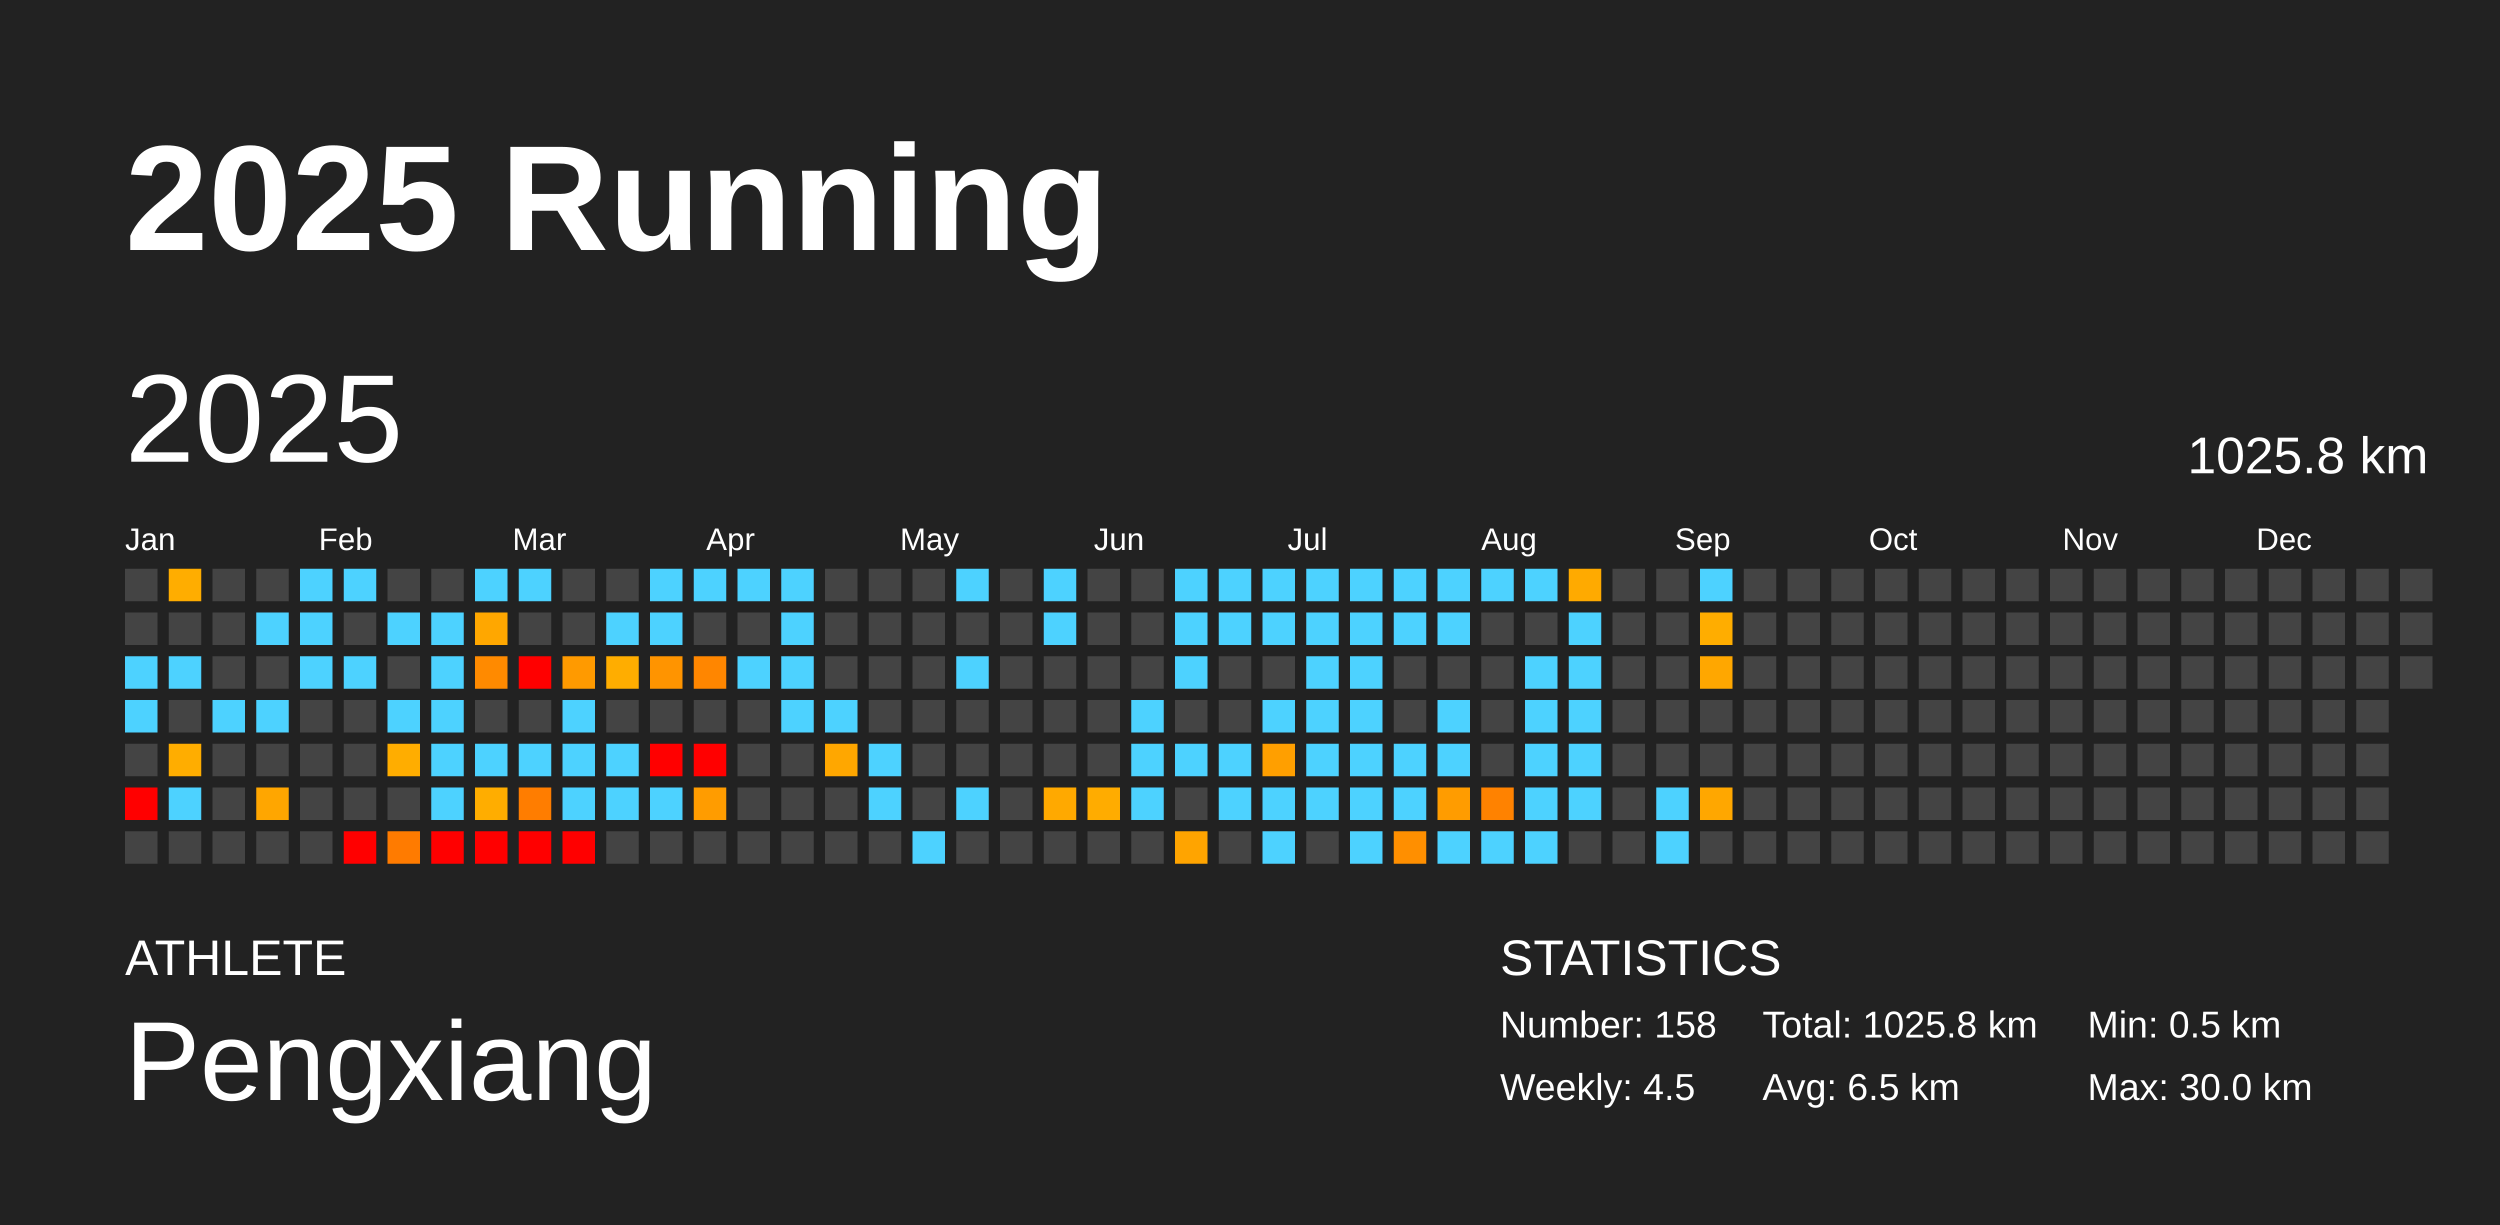
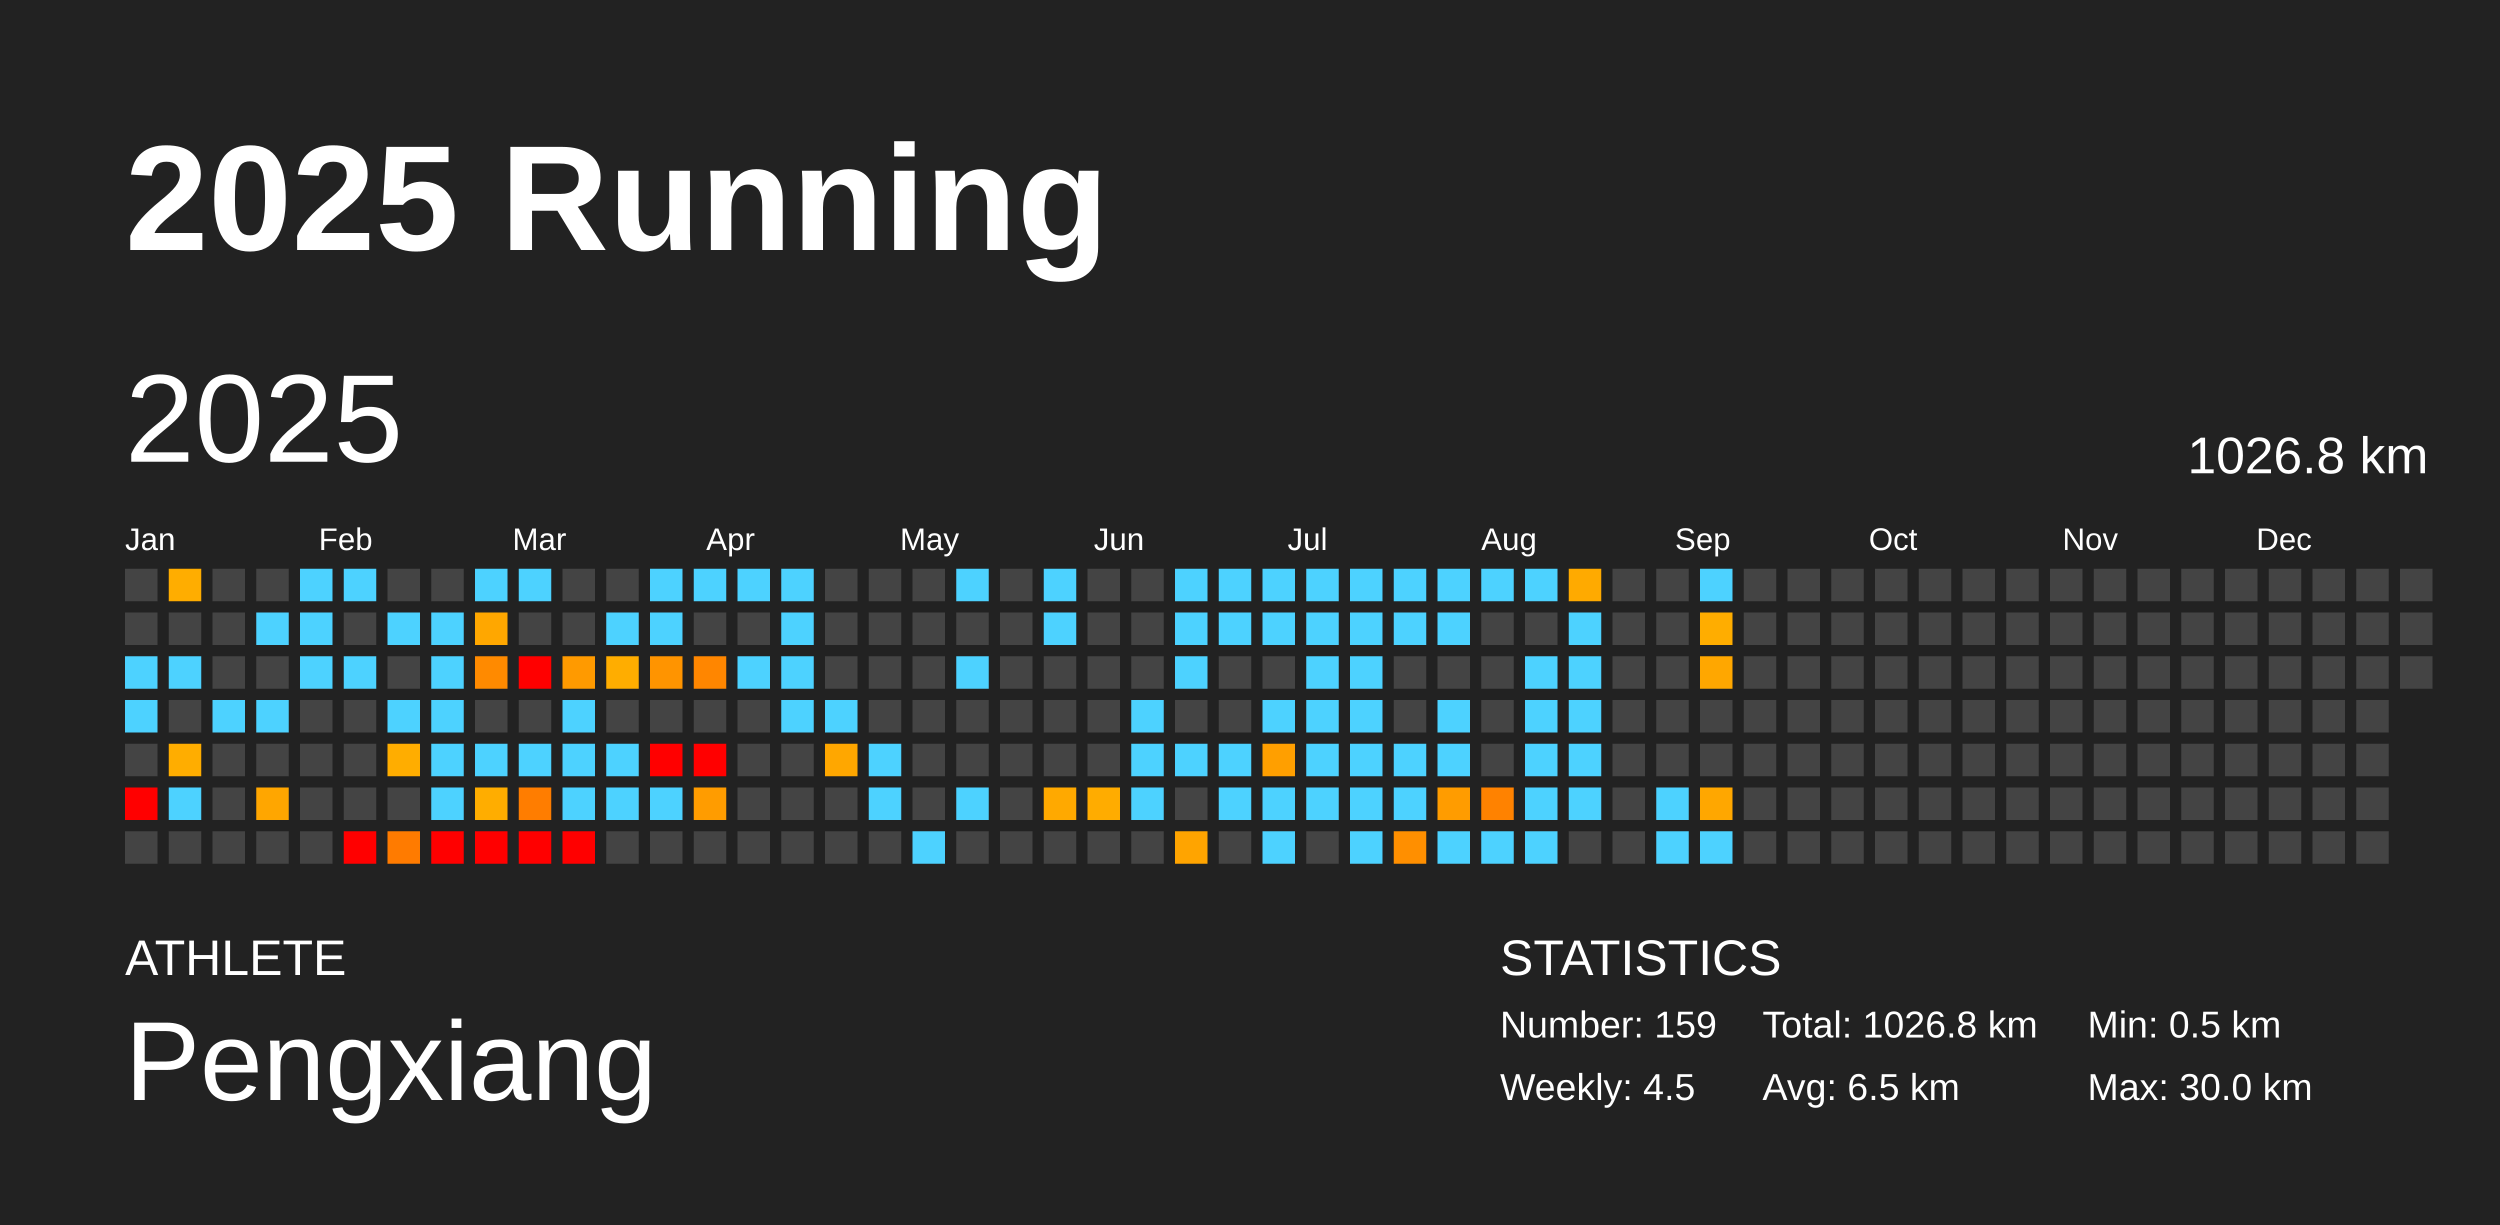
<svg xmlns="http://www.w3.org/2000/svg" baseProfile="full" height="98mm" version="1.1" viewBox="0,0,200,98" width="200mm">
  <defs />
  <rect fill="#222222" height="98" width="200" x="0" y="0" />
  <text fill="#FFFFFF" style="font-size:12px; font-family:Arial; font-weight:bold;" x="10" y="20">2025 Running</text>
  <text fill="#FFFFFF" style="font-size:4px; font-family:Arial" x="10" y="78">ATHLETE</text>
  <text fill="#FFFFFF" style="font-size:9px; font-family:Arial" x="10" y="88">Pengxiang</text>
  <text fill="#FFFFFF" style="font-size:4px; font-family:Arial" x="120" y="78">STATISTICS</text>
-   <text fill="#FFFFFF" style="font-size:3px; font-family:Arial" x="120" y="83">Number: 158</text>
+   <text fill="#FFFFFF" style="font-size:3px; font-family:Arial" x="120" y="83">Number: 159</text>
  <text fill="#FFFFFF" style="font-size:3px; font-family:Arial" x="120" y="88">Weekly: 4.5</text>
-   <text fill="#FFFFFF" style="font-size:3px; font-family:Arial" x="141" y="83">Total: 1025.8 km</text>
+   <text fill="#FFFFFF" style="font-size:3px; font-family:Arial" x="141" y="83">Total: 1026.8 km</text>
  <text fill="#FFFFFF" style="font-size:3px; font-family:Arial" x="141" y="88">Avg: 6.5 km</text>
  <text fill="#FFFFFF" style="font-size:3px; font-family:Arial" x="167" y="83">Min: 0.5 km</text>
  <text fill="#FFFFFF" style="font-size:3px; font-family:Arial" x="167" y="88">Max: 30.0 km</text>
  <text dominant-baseline="hanging" fill="#FFFFFF" style="font-size:10.0px; font-family:Arial;" x="10" y="30">2025</text>
-   <text dominant-baseline="hanging" fill="#FFFFFF" style="font-size:4.125px; font-family:Arial;" x="175" y="35">1025.8 km</text>
+   <text dominant-baseline="hanging" fill="#FFFFFF" style="font-size:4.125px; font-family:Arial;" x="175" y="35">1026.8 km</text>
  <text fill="#FFFFFF" style="font-size:2.5px; font-family:Arial" x="10.0" y="44">Jan</text>
  <text fill="#FFFFFF" style="font-size:2.5px; font-family:Arial" x="25.5" y="44">Feb</text>
  <text fill="#FFFFFF" style="font-size:2.5px; font-family:Arial" x="41.0" y="44">Mar</text>
  <text fill="#FFFFFF" style="font-size:2.5px; font-family:Arial" x="56.5" y="44">Apr</text>
  <text fill="#FFFFFF" style="font-size:2.5px; font-family:Arial" x="72.0" y="44">May</text>
  <text fill="#FFFFFF" style="font-size:2.5px; font-family:Arial" x="87.5" y="44">Jun</text>
  <text fill="#FFFFFF" style="font-size:2.5px; font-family:Arial" x="103.0" y="44">Jul</text>
  <text fill="#FFFFFF" style="font-size:2.5px; font-family:Arial" x="118.5" y="44">Aug</text>
  <text fill="#FFFFFF" style="font-size:2.5px; font-family:Arial" x="134.0" y="44">Sep</text>
  <text fill="#FFFFFF" style="font-size:2.5px; font-family:Arial" x="149.5" y="44">Oct</text>
  <text fill="#FFFFFF" style="font-size:2.5px; font-family:Arial" x="165.0" y="44">Nov</text>
  <text fill="#FFFFFF" style="font-size:2.5px; font-family:Arial" x="180.5" y="44">Dec</text>
  <rect fill="#444444" height="2.6" width="2.6" x="10.0" y="45.5" />
  <rect fill="#444444" height="2.6" width="2.6" x="10.0" y="49.0" />
  <rect fill="#4dd2ff" height="2.6" width="2.6" x="10.0" y="52.5" />
  <rect fill="#4dd2ff" height="2.6" width="2.6" x="10.0" y="56.0" />
  <rect fill="#444444" height="2.6" width="2.6" x="10.0" y="59.5" />
  <rect fill="red" height="2.6" width="2.6" x="10.0" y="63.0" />
  <rect fill="#444444" height="2.6" width="2.6" x="10.0" y="66.5" />
  <rect fill="#ffad00" height="2.6" width="2.6" x="13.5" y="45.5" />
  <rect fill="#444444" height="2.6" width="2.6" x="13.5" y="49.0" />
  <rect fill="#4dd2ff" height="2.6" width="2.6" x="13.5" y="52.5" />
  <rect fill="#444444" height="2.6" width="2.6" x="13.5" y="56.0" />
  <rect fill="#ffad00" height="2.6" width="2.6" x="13.5" y="59.5" />
  <rect fill="#4dd2ff" height="2.6" width="2.6" x="13.5" y="63.0" />
  <rect fill="#444444" height="2.6" width="2.6" x="13.5" y="66.5" />
  <rect fill="#444444" height="2.6" width="2.6" x="17.0" y="45.5" />
  <rect fill="#444444" height="2.6" width="2.6" x="17.0" y="49.0" />
  <rect fill="#444444" height="2.6" width="2.6" x="17.0" y="52.5" />
  <rect fill="#4dd2ff" height="2.6" width="2.6" x="17.0" y="56.0" />
  <rect fill="#444444" height="2.6" width="2.6" x="17.0" y="59.5" />
  <rect fill="#444444" height="2.6" width="2.6" x="17.0" y="63.0" />
  <rect fill="#444444" height="2.6" width="2.6" x="17.0" y="66.5" />
  <rect fill="#444444" height="2.6" width="2.6" x="20.5" y="45.5" />
  <rect fill="#4dd2ff" height="2.6" width="2.6" x="20.5" y="49.0" />
  <rect fill="#444444" height="2.6" width="2.6" x="20.5" y="52.5" />
  <rect fill="#4dd2ff" height="2.6" width="2.6" x="20.5" y="56.0" />
  <rect fill="#444444" height="2.6" width="2.6" x="20.5" y="59.5" />
  <rect fill="#ffa600" height="2.6" width="2.6" x="20.5" y="63.0" />
  <rect fill="#444444" height="2.6" width="2.6" x="20.5" y="66.5" />
  <rect fill="#4dd2ff" height="2.6" width="2.6" x="24.0" y="45.5" />
  <rect fill="#4dd2ff" height="2.6" width="2.6" x="24.0" y="49.0" />
  <rect fill="#4dd2ff" height="2.6" width="2.6" x="24.0" y="52.5" />
  <rect fill="#444444" height="2.6" width="2.6" x="24.0" y="56.0" />
  <rect fill="#444444" height="2.6" width="2.6" x="24.0" y="59.5" />
  <rect fill="#444444" height="2.6" width="2.6" x="24.0" y="63.0" />
  <rect fill="#444444" height="2.6" width="2.6" x="24.0" y="66.5" />
  <rect fill="#4dd2ff" height="2.6" width="2.6" x="27.5" y="45.5" />
  <rect fill="#444444" height="2.6" width="2.6" x="27.5" y="49.0" />
  <rect fill="#4dd2ff" height="2.6" width="2.6" x="27.5" y="52.5" />
  <rect fill="#444444" height="2.6" width="2.6" x="27.5" y="56.0" />
  <rect fill="#444444" height="2.6" width="2.6" x="27.5" y="59.5" />
  <rect fill="#444444" height="2.6" width="2.6" x="27.5" y="63.0" />
  <rect fill="red" height="2.6" width="2.6" x="27.5" y="66.5" />
  <rect fill="#444444" height="2.6" width="2.6" x="31.0" y="45.5" />
  <rect fill="#4dd2ff" height="2.6" width="2.6" x="31.0" y="49.0" />
  <rect fill="#444444" height="2.6" width="2.6" x="31.0" y="52.5" />
  <rect fill="#4dd2ff" height="2.6" width="2.6" x="31.0" y="56.0" />
  <rect fill="#ffad00" height="2.6" width="2.6" x="31.0" y="59.5" />
  <rect fill="#444444" height="2.6" width="2.6" x="31.0" y="63.0" />
  <rect fill="#ff7b00" height="2.6" width="2.6" x="31.0" y="66.5" />
  <rect fill="#444444" height="2.6" width="2.6" x="34.5" y="45.5" />
  <rect fill="#4dd2ff" height="2.6" width="2.6" x="34.5" y="49.0" />
  <rect fill="#4dd2ff" height="2.6" width="2.6" x="34.5" y="52.5" />
  <rect fill="#4dd2ff" height="2.6" width="2.6" x="34.5" y="56.0" />
  <rect fill="#4dd2ff" height="2.6" width="2.6" x="34.5" y="59.5" />
  <rect fill="#4dd2ff" height="2.6" width="2.6" x="34.5" y="63.0" />
  <rect fill="red" height="2.6" width="2.6" x="34.5" y="66.5" />
  <rect fill="#4dd2ff" height="2.6" width="2.6" x="38.0" y="45.5" />
  <rect fill="#ffa700" height="2.6" width="2.6" x="38.0" y="49.0" />
  <rect fill="#ff8a00" height="2.6" width="2.6" x="38.0" y="52.5" />
  <rect fill="#444444" height="2.6" width="2.6" x="38.0" y="56.0" />
  <rect fill="#4dd2ff" height="2.6" width="2.6" x="38.0" y="59.5" />
  <rect fill="#ffad00" height="2.6" width="2.6" x="38.0" y="63.0" />
  <rect fill="red" height="2.6" width="2.6" x="38.0" y="66.5" />
  <rect fill="#4dd2ff" height="2.6" width="2.6" x="41.5" y="45.5" />
  <rect fill="#444444" height="2.6" width="2.6" x="41.5" y="49.0" />
  <rect fill="red" height="2.6" width="2.6" x="41.5" y="52.5" />
  <rect fill="#444444" height="2.6" width="2.6" x="41.5" y="56.0" />
  <rect fill="#4dd2ff" height="2.6" width="2.6" x="41.5" y="59.5" />
  <rect fill="#ff7d00" height="2.6" width="2.6" x="41.5" y="63.0" />
  <rect fill="red" height="2.6" width="2.6" x="41.5" y="66.5" />
  <rect fill="#444444" height="2.6" width="2.6" x="45.0" y="45.5" />
  <rect fill="#444444" height="2.6" width="2.6" x="45.0" y="49.0" />
  <rect fill="#ff9a00" height="2.6" width="2.6" x="45.0" y="52.5" />
  <rect fill="#4dd2ff" height="2.6" width="2.6" x="45.0" y="56.0" />
  <rect fill="#4dd2ff" height="2.6" width="2.6" x="45.0" y="59.5" />
  <rect fill="#4dd2ff" height="2.6" width="2.6" x="45.0" y="63.0" />
  <rect fill="red" height="2.6" width="2.6" x="45.0" y="66.5" />
  <rect fill="#444444" height="2.6" width="2.6" x="48.5" y="45.5" />
  <rect fill="#4dd2ff" height="2.6" width="2.6" x="48.5" y="49.0" />
  <rect fill="#ffad00" height="2.6" width="2.6" x="48.5" y="52.5" />
  <rect fill="#444444" height="2.6" width="2.6" x="48.5" y="56.0" />
  <rect fill="#4dd2ff" height="2.6" width="2.6" x="48.5" y="59.5" />
  <rect fill="#4dd2ff" height="2.6" width="2.6" x="48.5" y="63.0" />
  <rect fill="#444444" height="2.6" width="2.6" x="48.5" y="66.5" />
  <rect fill="#4dd2ff" height="2.6" width="2.6" x="52.0" y="45.5" />
  <rect fill="#4dd2ff" height="2.6" width="2.6" x="52.0" y="49.0" />
  <rect fill="#ff9400" height="2.6" width="2.6" x="52.0" y="52.5" />
  <rect fill="#444444" height="2.6" width="2.6" x="52.0" y="56.0" />
  <rect fill="red" height="2.6" width="2.6" x="52.0" y="59.5" />
  <rect fill="#4dd2ff" height="2.6" width="2.6" x="52.0" y="63.0" />
  <rect fill="#444444" height="2.6" width="2.6" x="52.0" y="66.5" />
  <rect fill="#4dd2ff" height="2.6" width="2.6" x="55.5" y="45.5" />
  <rect fill="#444444" height="2.6" width="2.6" x="55.5" y="49.0" />
  <rect fill="#ff8600" height="2.6" width="2.6" x="55.5" y="52.5" />
  <rect fill="#444444" height="2.6" width="2.6" x="55.5" y="56.0" />
  <rect fill="red" height="2.6" width="2.6" x="55.5" y="59.5" />
  <rect fill="#ff9c00" height="2.6" width="2.6" x="55.5" y="63.0" />
  <rect fill="#444444" height="2.6" width="2.6" x="55.5" y="66.5" />
  <rect fill="#4dd2ff" height="2.6" width="2.6" x="59.0" y="45.5" />
  <rect fill="#444444" height="2.6" width="2.6" x="59.0" y="49.0" />
  <rect fill="#4dd2ff" height="2.6" width="2.6" x="59.0" y="52.5" />
  <rect fill="#444444" height="2.6" width="2.6" x="59.0" y="56.0" />
  <rect fill="#444444" height="2.6" width="2.6" x="59.0" y="59.5" />
  <rect fill="#444444" height="2.6" width="2.6" x="59.0" y="63.0" />
  <rect fill="#444444" height="2.6" width="2.6" x="59.0" y="66.5" />
  <rect fill="#4dd2ff" height="2.6" width="2.6" x="62.5" y="45.5" />
  <rect fill="#4dd2ff" height="2.6" width="2.6" x="62.5" y="49.0" />
  <rect fill="#4dd2ff" height="2.6" width="2.6" x="62.5" y="52.5" />
  <rect fill="#4dd2ff" height="2.6" width="2.6" x="62.5" y="56.0" />
  <rect fill="#444444" height="2.6" width="2.6" x="62.5" y="59.5" />
  <rect fill="#444444" height="2.6" width="2.6" x="62.5" y="63.0" />
  <rect fill="#444444" height="2.6" width="2.6" x="62.5" y="66.5" />
  <rect fill="#444444" height="2.6" width="2.6" x="66.0" y="45.5" />
  <rect fill="#444444" height="2.6" width="2.6" x="66.0" y="49.0" />
  <rect fill="#444444" height="2.6" width="2.6" x="66.0" y="52.5" />
  <rect fill="#4dd2ff" height="2.6" width="2.6" x="66.0" y="56.0" />
  <rect fill="#ffa700" height="2.6" width="2.6" x="66.0" y="59.5" />
  <rect fill="#444444" height="2.6" width="2.6" x="66.0" y="63.0" />
  <rect fill="#444444" height="2.6" width="2.6" x="66.0" y="66.5" />
  <rect fill="#444444" height="2.6" width="2.6" x="69.5" y="45.5" />
  <rect fill="#444444" height="2.6" width="2.6" x="69.5" y="49.0" />
  <rect fill="#444444" height="2.6" width="2.6" x="69.5" y="52.5" />
  <rect fill="#444444" height="2.6" width="2.6" x="69.5" y="56.0" />
  <rect fill="#4dd2ff" height="2.6" width="2.6" x="69.5" y="59.5" />
  <rect fill="#4dd2ff" height="2.6" width="2.6" x="69.5" y="63.0" />
  <rect fill="#444444" height="2.6" width="2.6" x="69.5" y="66.5" />
  <rect fill="#444444" height="2.6" width="2.6" x="73.0" y="45.5" />
  <rect fill="#444444" height="2.6" width="2.6" x="73.0" y="49.0" />
  <rect fill="#444444" height="2.6" width="2.6" x="73.0" y="52.5" />
  <rect fill="#444444" height="2.6" width="2.6" x="73.0" y="56.0" />
  <rect fill="#444444" height="2.6" width="2.6" x="73.0" y="59.5" />
  <rect fill="#444444" height="2.6" width="2.6" x="73.0" y="63.0" />
  <rect fill="#4dd2ff" height="2.6" width="2.6" x="73.0" y="66.5" />
  <rect fill="#4dd2ff" height="2.6" width="2.6" x="76.5" y="45.5" />
  <rect fill="#444444" height="2.6" width="2.6" x="76.5" y="49.0" />
  <rect fill="#4dd2ff" height="2.6" width="2.6" x="76.5" y="52.5" />
  <rect fill="#444444" height="2.6" width="2.6" x="76.5" y="56.0" />
  <rect fill="#444444" height="2.6" width="2.6" x="76.5" y="59.5" />
  <rect fill="#4dd2ff" height="2.6" width="2.6" x="76.5" y="63.0" />
  <rect fill="#444444" height="2.6" width="2.6" x="76.5" y="66.5" />
  <rect fill="#444444" height="2.6" width="2.6" x="80.0" y="45.5" />
  <rect fill="#444444" height="2.6" width="2.6" x="80.0" y="49.0" />
  <rect fill="#444444" height="2.6" width="2.6" x="80.0" y="52.5" />
  <rect fill="#444444" height="2.6" width="2.6" x="80.0" y="56.0" />
  <rect fill="#444444" height="2.6" width="2.6" x="80.0" y="59.5" />
  <rect fill="#444444" height="2.6" width="2.6" x="80.0" y="63.0" />
  <rect fill="#444444" height="2.6" width="2.6" x="80.0" y="66.5" />
  <rect fill="#4dd2ff" height="2.6" width="2.6" x="83.5" y="45.5" />
  <rect fill="#4dd2ff" height="2.6" width="2.6" x="83.5" y="49.0" />
  <rect fill="#444444" height="2.6" width="2.6" x="83.5" y="52.5" />
  <rect fill="#444444" height="2.6" width="2.6" x="83.5" y="56.0" />
  <rect fill="#444444" height="2.6" width="2.6" x="83.5" y="59.5" />
  <rect fill="#ffa900" height="2.6" width="2.6" x="83.5" y="63.0" />
  <rect fill="#444444" height="2.6" width="2.6" x="83.5" y="66.5" />
  <rect fill="#444444" height="2.6" width="2.6" x="87.0" y="45.5" />
  <rect fill="#444444" height="2.6" width="2.6" x="87.0" y="49.0" />
  <rect fill="#444444" height="2.6" width="2.6" x="87.0" y="52.5" />
  <rect fill="#444444" height="2.6" width="2.6" x="87.0" y="56.0" />
  <rect fill="#444444" height="2.6" width="2.6" x="87.0" y="59.5" />
  <rect fill="#ffac00" height="2.6" width="2.6" x="87.0" y="63.0" />
  <rect fill="#444444" height="2.6" width="2.6" x="87.0" y="66.5" />
  <rect fill="#444444" height="2.6" width="2.6" x="90.5" y="45.5" />
  <rect fill="#444444" height="2.6" width="2.6" x="90.5" y="49.0" />
  <rect fill="#444444" height="2.6" width="2.6" x="90.5" y="52.5" />
  <rect fill="#4dd2ff" height="2.6" width="2.6" x="90.5" y="56.0" />
  <rect fill="#4dd2ff" height="2.6" width="2.6" x="90.5" y="59.5" />
  <rect fill="#4dd2ff" height="2.6" width="2.6" x="90.5" y="63.0" />
  <rect fill="#444444" height="2.6" width="2.6" x="90.5" y="66.5" />
  <rect fill="#4dd2ff" height="2.6" width="2.6" x="94.0" y="45.5" />
  <rect fill="#4dd2ff" height="2.6" width="2.6" x="94.0" y="49.0" />
  <rect fill="#4dd2ff" height="2.6" width="2.6" x="94.0" y="52.5" />
  <rect fill="#444444" height="2.6" width="2.6" x="94.0" y="56.0" />
  <rect fill="#4dd2ff" height="2.6" width="2.6" x="94.0" y="59.5" />
  <rect fill="#444444" height="2.6" width="2.6" x="94.0" y="63.0" />
  <rect fill="#ffa400" height="2.6" width="2.6" x="94.0" y="66.5" />
  <rect fill="#4dd2ff" height="2.6" width="2.6" x="97.5" y="45.5" />
  <rect fill="#4dd2ff" height="2.6" width="2.6" x="97.5" y="49.0" />
  <rect fill="#444444" height="2.6" width="2.6" x="97.5" y="52.5" />
  <rect fill="#444444" height="2.6" width="2.6" x="97.5" y="56.0" />
  <rect fill="#4dd2ff" height="2.6" width="2.6" x="97.5" y="59.5" />
  <rect fill="#4dd2ff" height="2.6" width="2.6" x="97.5" y="63.0" />
  <rect fill="#444444" height="2.6" width="2.6" x="97.5" y="66.5" />
  <rect fill="#4dd2ff" height="2.6" width="2.6" x="101.0" y="45.5" />
  <rect fill="#4dd2ff" height="2.6" width="2.6" x="101.0" y="49.0" />
  <rect fill="#444444" height="2.6" width="2.6" x="101.0" y="52.5" />
  <rect fill="#4dd2ff" height="2.6" width="2.6" x="101.0" y="56.0" />
  <rect fill="#ff9f00" height="2.6" width="2.6" x="101.0" y="59.5" />
  <rect fill="#4dd2ff" height="2.6" width="2.6" x="101.0" y="63.0" />
  <rect fill="#4dd2ff" height="2.6" width="2.6" x="101.0" y="66.5" />
  <rect fill="#4dd2ff" height="2.6" width="2.6" x="104.5" y="45.5" />
  <rect fill="#4dd2ff" height="2.6" width="2.6" x="104.5" y="49.0" />
  <rect fill="#4dd2ff" height="2.6" width="2.6" x="104.5" y="52.5" />
  <rect fill="#4dd2ff" height="2.6" width="2.6" x="104.5" y="56.0" />
  <rect fill="#4dd2ff" height="2.6" width="2.6" x="104.5" y="59.5" />
  <rect fill="#4dd2ff" height="2.6" width="2.6" x="104.5" y="63.0" />
  <rect fill="#444444" height="2.6" width="2.6" x="104.5" y="66.5" />
  <rect fill="#4dd2ff" height="2.6" width="2.6" x="108.0" y="45.5" />
  <rect fill="#4dd2ff" height="2.6" width="2.6" x="108.0" y="49.0" />
  <rect fill="#4dd2ff" height="2.6" width="2.6" x="108.0" y="52.5" />
  <rect fill="#4dd2ff" height="2.6" width="2.6" x="108.0" y="56.0" />
  <rect fill="#4dd2ff" height="2.6" width="2.6" x="108.0" y="59.5" />
  <rect fill="#4dd2ff" height="2.6" width="2.6" x="108.0" y="63.0" />
  <rect fill="#4dd2ff" height="2.6" width="2.6" x="108.0" y="66.5" />
  <rect fill="#4dd2ff" height="2.6" width="2.6" x="111.5" y="45.5" />
  <rect fill="#4dd2ff" height="2.6" width="2.6" x="111.5" y="49.0" />
  <rect fill="#444444" height="2.6" width="2.6" x="111.5" y="52.5" />
  <rect fill="#444444" height="2.6" width="2.6" x="111.5" y="56.0" />
  <rect fill="#4dd2ff" height="2.6" width="2.6" x="111.5" y="59.5" />
  <rect fill="#4dd2ff" height="2.6" width="2.6" x="111.5" y="63.0" />
  <rect fill="#ff8f00" height="2.6" width="2.6" x="111.5" y="66.5" />
  <rect fill="#4dd2ff" height="2.6" width="2.6" x="115.0" y="45.5" />
  <rect fill="#4dd2ff" height="2.6" width="2.6" x="115.0" y="49.0" />
  <rect fill="#444444" height="2.6" width="2.6" x="115.0" y="52.5" />
  <rect fill="#4dd2ff" height="2.6" width="2.6" x="115.0" y="56.0" />
  <rect fill="#4dd2ff" height="2.6" width="2.6" x="115.0" y="59.5" />
  <rect fill="#ff9c00" height="2.6" width="2.6" x="115.0" y="63.0" />
  <rect fill="#4dd2ff" height="2.6" width="2.6" x="115.0" y="66.5" />
  <rect fill="#4dd2ff" height="2.6" width="2.6" x="118.5" y="45.5" />
  <rect fill="#444444" height="2.6" width="2.6" x="118.5" y="49.0" />
  <rect fill="#444444" height="2.6" width="2.6" x="118.5" y="52.5" />
  <rect fill="#444444" height="2.6" width="2.6" x="118.5" y="56.0" />
  <rect fill="#444444" height="2.6" width="2.6" x="118.5" y="59.5" />
  <rect fill="#ff8200" height="2.6" width="2.6" x="118.5" y="63.0" />
  <rect fill="#4dd2ff" height="2.6" width="2.6" x="118.5" y="66.5" />
  <rect fill="#4dd2ff" height="2.6" width="2.6" x="122.0" y="45.5" />
  <rect fill="#444444" height="2.6" width="2.6" x="122.0" y="49.0" />
  <rect fill="#4dd2ff" height="2.6" width="2.6" x="122.0" y="52.5" />
  <rect fill="#4dd2ff" height="2.6" width="2.6" x="122.0" y="56.0" />
  <rect fill="#4dd2ff" height="2.6" width="2.6" x="122.0" y="59.5" />
  <rect fill="#4dd2ff" height="2.6" width="2.6" x="122.0" y="63.0" />
  <rect fill="#4dd2ff" height="2.6" width="2.6" x="122.0" y="66.5" />
  <rect fill="#ffaa00" height="2.6" width="2.6" x="125.5" y="45.5" />
  <rect fill="#4dd2ff" height="2.6" width="2.6" x="125.5" y="49.0" />
  <rect fill="#4dd2ff" height="2.6" width="2.6" x="125.5" y="52.5" />
  <rect fill="#4dd2ff" height="2.6" width="2.6" x="125.5" y="56.0" />
  <rect fill="#4dd2ff" height="2.6" width="2.6" x="125.5" y="59.5" />
  <rect fill="#4dd2ff" height="2.6" width="2.6" x="125.5" y="63.0" />
  <rect fill="#444444" height="2.6" width="2.6" x="125.5" y="66.5" />
  <rect fill="#444444" height="2.6" width="2.6" x="129.0" y="45.5" />
  <rect fill="#444444" height="2.6" width="2.6" x="129.0" y="49.0" />
  <rect fill="#444444" height="2.6" width="2.6" x="129.0" y="52.5" />
  <rect fill="#444444" height="2.6" width="2.6" x="129.0" y="56.0" />
  <rect fill="#444444" height="2.6" width="2.6" x="129.0" y="59.5" />
  <rect fill="#444444" height="2.6" width="2.6" x="129.0" y="63.0" />
  <rect fill="#444444" height="2.6" width="2.6" x="129.0" y="66.5" />
  <rect fill="#444444" height="2.6" width="2.6" x="132.5" y="45.5" />
  <rect fill="#444444" height="2.6" width="2.6" x="132.5" y="49.0" />
  <rect fill="#444444" height="2.6" width="2.6" x="132.5" y="52.5" />
  <rect fill="#444444" height="2.6" width="2.6" x="132.5" y="56.0" />
  <rect fill="#444444" height="2.6" width="2.6" x="132.5" y="59.5" />
  <rect fill="#4dd2ff" height="2.6" width="2.6" x="132.5" y="63.0" />
  <rect fill="#4dd2ff" height="2.6" width="2.6" x="132.5" y="66.5" />
  <rect fill="#4dd2ff" height="2.6" width="2.6" x="136.0" y="45.5" />
  <rect fill="#ffad00" height="2.6" width="2.6" x="136.0" y="49.0" />
  <rect fill="#ffa700" height="2.6" width="2.6" x="136.0" y="52.5" />
  <rect fill="#444444" height="2.6" width="2.6" x="136.0" y="56.0" />
  <rect fill="#444444" height="2.6" width="2.6" x="136.0" y="59.5" />
  <rect fill="#ffa700" height="2.6" width="2.6" x="136.0" y="63.0" />
-   <rect fill="#444444" height="2.6" width="2.6" x="136.0" y="66.5" />
+   <rect fill="#4dd2ff" height="2.6" width="2.6" x="136.0" y="66.5" />
  <rect fill="#444444" height="2.6" width="2.6" x="139.5" y="45.5" />
  <rect fill="#444444" height="2.6" width="2.6" x="139.5" y="49.0" />
  <rect fill="#444444" height="2.6" width="2.6" x="139.5" y="52.5" />
  <rect fill="#444444" height="2.6" width="2.6" x="139.5" y="56.0" />
  <rect fill="#444444" height="2.6" width="2.6" x="139.5" y="59.5" />
  <rect fill="#444444" height="2.6" width="2.6" x="139.5" y="63.0" />
  <rect fill="#444444" height="2.6" width="2.6" x="139.5" y="66.5" />
  <rect fill="#444444" height="2.6" width="2.6" x="143.0" y="45.5" />
  <rect fill="#444444" height="2.6" width="2.6" x="143.0" y="49.0" />
  <rect fill="#444444" height="2.6" width="2.6" x="143.0" y="52.5" />
  <rect fill="#444444" height="2.6" width="2.6" x="143.0" y="56.0" />
  <rect fill="#444444" height="2.6" width="2.6" x="143.0" y="59.5" />
  <rect fill="#444444" height="2.6" width="2.6" x="143.0" y="63.0" />
  <rect fill="#444444" height="2.6" width="2.6" x="143.0" y="66.5" />
  <rect fill="#444444" height="2.6" width="2.6" x="146.5" y="45.5" />
  <rect fill="#444444" height="2.6" width="2.6" x="146.5" y="49.0" />
  <rect fill="#444444" height="2.6" width="2.6" x="146.5" y="52.5" />
  <rect fill="#444444" height="2.6" width="2.6" x="146.5" y="56.0" />
  <rect fill="#444444" height="2.6" width="2.6" x="146.5" y="59.5" />
  <rect fill="#444444" height="2.6" width="2.6" x="146.5" y="63.0" />
  <rect fill="#444444" height="2.6" width="2.6" x="146.5" y="66.5" />
  <rect fill="#444444" height="2.6" width="2.6" x="150.0" y="45.5" />
  <rect fill="#444444" height="2.6" width="2.6" x="150.0" y="49.0" />
  <rect fill="#444444" height="2.6" width="2.6" x="150.0" y="52.5" />
  <rect fill="#444444" height="2.6" width="2.6" x="150.0" y="56.0" />
  <rect fill="#444444" height="2.6" width="2.6" x="150.0" y="59.5" />
  <rect fill="#444444" height="2.6" width="2.6" x="150.0" y="63.0" />
  <rect fill="#444444" height="2.6" width="2.6" x="150.0" y="66.5" />
  <rect fill="#444444" height="2.6" width="2.6" x="153.5" y="45.5" />
  <rect fill="#444444" height="2.6" width="2.6" x="153.5" y="49.0" />
  <rect fill="#444444" height="2.6" width="2.6" x="153.5" y="52.5" />
  <rect fill="#444444" height="2.6" width="2.6" x="153.5" y="56.0" />
  <rect fill="#444444" height="2.6" width="2.6" x="153.5" y="59.5" />
  <rect fill="#444444" height="2.6" width="2.6" x="153.5" y="63.0" />
  <rect fill="#444444" height="2.6" width="2.6" x="153.5" y="66.5" />
  <rect fill="#444444" height="2.6" width="2.6" x="157.0" y="45.5" />
  <rect fill="#444444" height="2.6" width="2.6" x="157.0" y="49.0" />
  <rect fill="#444444" height="2.6" width="2.6" x="157.0" y="52.5" />
  <rect fill="#444444" height="2.6" width="2.6" x="157.0" y="56.0" />
  <rect fill="#444444" height="2.6" width="2.6" x="157.0" y="59.5" />
  <rect fill="#444444" height="2.6" width="2.6" x="157.0" y="63.0" />
  <rect fill="#444444" height="2.6" width="2.6" x="157.0" y="66.5" />
  <rect fill="#444444" height="2.6" width="2.6" x="160.5" y="45.5" />
  <rect fill="#444444" height="2.6" width="2.6" x="160.5" y="49.0" />
  <rect fill="#444444" height="2.6" width="2.6" x="160.5" y="52.5" />
  <rect fill="#444444" height="2.6" width="2.6" x="160.5" y="56.0" />
  <rect fill="#444444" height="2.6" width="2.6" x="160.5" y="59.5" />
  <rect fill="#444444" height="2.6" width="2.6" x="160.5" y="63.0" />
  <rect fill="#444444" height="2.6" width="2.6" x="160.5" y="66.5" />
  <rect fill="#444444" height="2.6" width="2.6" x="164.0" y="45.5" />
  <rect fill="#444444" height="2.6" width="2.6" x="164.0" y="49.0" />
  <rect fill="#444444" height="2.6" width="2.6" x="164.0" y="52.5" />
  <rect fill="#444444" height="2.6" width="2.6" x="164.0" y="56.0" />
  <rect fill="#444444" height="2.6" width="2.6" x="164.0" y="59.5" />
  <rect fill="#444444" height="2.6" width="2.6" x="164.0" y="63.0" />
  <rect fill="#444444" height="2.6" width="2.6" x="164.0" y="66.5" />
  <rect fill="#444444" height="2.6" width="2.6" x="167.5" y="45.5" />
  <rect fill="#444444" height="2.6" width="2.6" x="167.5" y="49.0" />
  <rect fill="#444444" height="2.6" width="2.6" x="167.5" y="52.5" />
  <rect fill="#444444" height="2.6" width="2.6" x="167.5" y="56.0" />
  <rect fill="#444444" height="2.6" width="2.6" x="167.5" y="59.5" />
  <rect fill="#444444" height="2.6" width="2.6" x="167.5" y="63.0" />
  <rect fill="#444444" height="2.6" width="2.6" x="167.5" y="66.5" />
  <rect fill="#444444" height="2.6" width="2.6" x="171.0" y="45.5" />
  <rect fill="#444444" height="2.6" width="2.6" x="171.0" y="49.0" />
  <rect fill="#444444" height="2.6" width="2.6" x="171.0" y="52.5" />
  <rect fill="#444444" height="2.6" width="2.6" x="171.0" y="56.0" />
  <rect fill="#444444" height="2.6" width="2.6" x="171.0" y="59.5" />
  <rect fill="#444444" height="2.6" width="2.6" x="171.0" y="63.0" />
  <rect fill="#444444" height="2.6" width="2.6" x="171.0" y="66.5" />
  <rect fill="#444444" height="2.6" width="2.6" x="174.5" y="45.5" />
  <rect fill="#444444" height="2.6" width="2.6" x="174.5" y="49.0" />
  <rect fill="#444444" height="2.6" width="2.6" x="174.5" y="52.5" />
  <rect fill="#444444" height="2.6" width="2.6" x="174.5" y="56.0" />
  <rect fill="#444444" height="2.6" width="2.6" x="174.5" y="59.5" />
  <rect fill="#444444" height="2.6" width="2.6" x="174.5" y="63.0" />
  <rect fill="#444444" height="2.6" width="2.6" x="174.5" y="66.5" />
  <rect fill="#444444" height="2.6" width="2.6" x="178.0" y="45.5" />
  <rect fill="#444444" height="2.6" width="2.6" x="178.0" y="49.0" />
  <rect fill="#444444" height="2.6" width="2.6" x="178.0" y="52.5" />
  <rect fill="#444444" height="2.6" width="2.6" x="178.0" y="56.0" />
  <rect fill="#444444" height="2.6" width="2.6" x="178.0" y="59.5" />
  <rect fill="#444444" height="2.6" width="2.6" x="178.0" y="63.0" />
  <rect fill="#444444" height="2.6" width="2.6" x="178.0" y="66.5" />
  <rect fill="#444444" height="2.6" width="2.6" x="181.5" y="45.5" />
  <rect fill="#444444" height="2.6" width="2.6" x="181.5" y="49.0" />
  <rect fill="#444444" height="2.6" width="2.6" x="181.5" y="52.5" />
  <rect fill="#444444" height="2.6" width="2.6" x="181.5" y="56.0" />
  <rect fill="#444444" height="2.6" width="2.6" x="181.5" y="59.5" />
  <rect fill="#444444" height="2.6" width="2.6" x="181.5" y="63.0" />
  <rect fill="#444444" height="2.6" width="2.6" x="181.5" y="66.5" />
  <rect fill="#444444" height="2.6" width="2.6" x="185.0" y="45.5" />
  <rect fill="#444444" height="2.6" width="2.6" x="185.0" y="49.0" />
  <rect fill="#444444" height="2.6" width="2.6" x="185.0" y="52.5" />
  <rect fill="#444444" height="2.6" width="2.6" x="185.0" y="56.0" />
  <rect fill="#444444" height="2.6" width="2.6" x="185.0" y="59.5" />
  <rect fill="#444444" height="2.6" width="2.6" x="185.0" y="63.0" />
  <rect fill="#444444" height="2.6" width="2.6" x="185.0" y="66.5" />
  <rect fill="#444444" height="2.6" width="2.6" x="188.5" y="45.5" />
  <rect fill="#444444" height="2.6" width="2.6" x="188.5" y="49.0" />
  <rect fill="#444444" height="2.6" width="2.6" x="188.5" y="52.5" />
  <rect fill="#444444" height="2.6" width="2.6" x="188.5" y="56.0" />
  <rect fill="#444444" height="2.6" width="2.6" x="188.5" y="59.5" />
  <rect fill="#444444" height="2.6" width="2.6" x="188.5" y="63.0" />
  <rect fill="#444444" height="2.6" width="2.6" x="188.5" y="66.5" />
  <rect fill="#444444" height="2.6" width="2.6" x="192.0" y="45.5" />
  <rect fill="#444444" height="2.6" width="2.6" x="192.0" y="49.0" />
  <rect fill="#444444" height="2.6" width="2.6" x="192.0" y="52.5" />
</svg>
